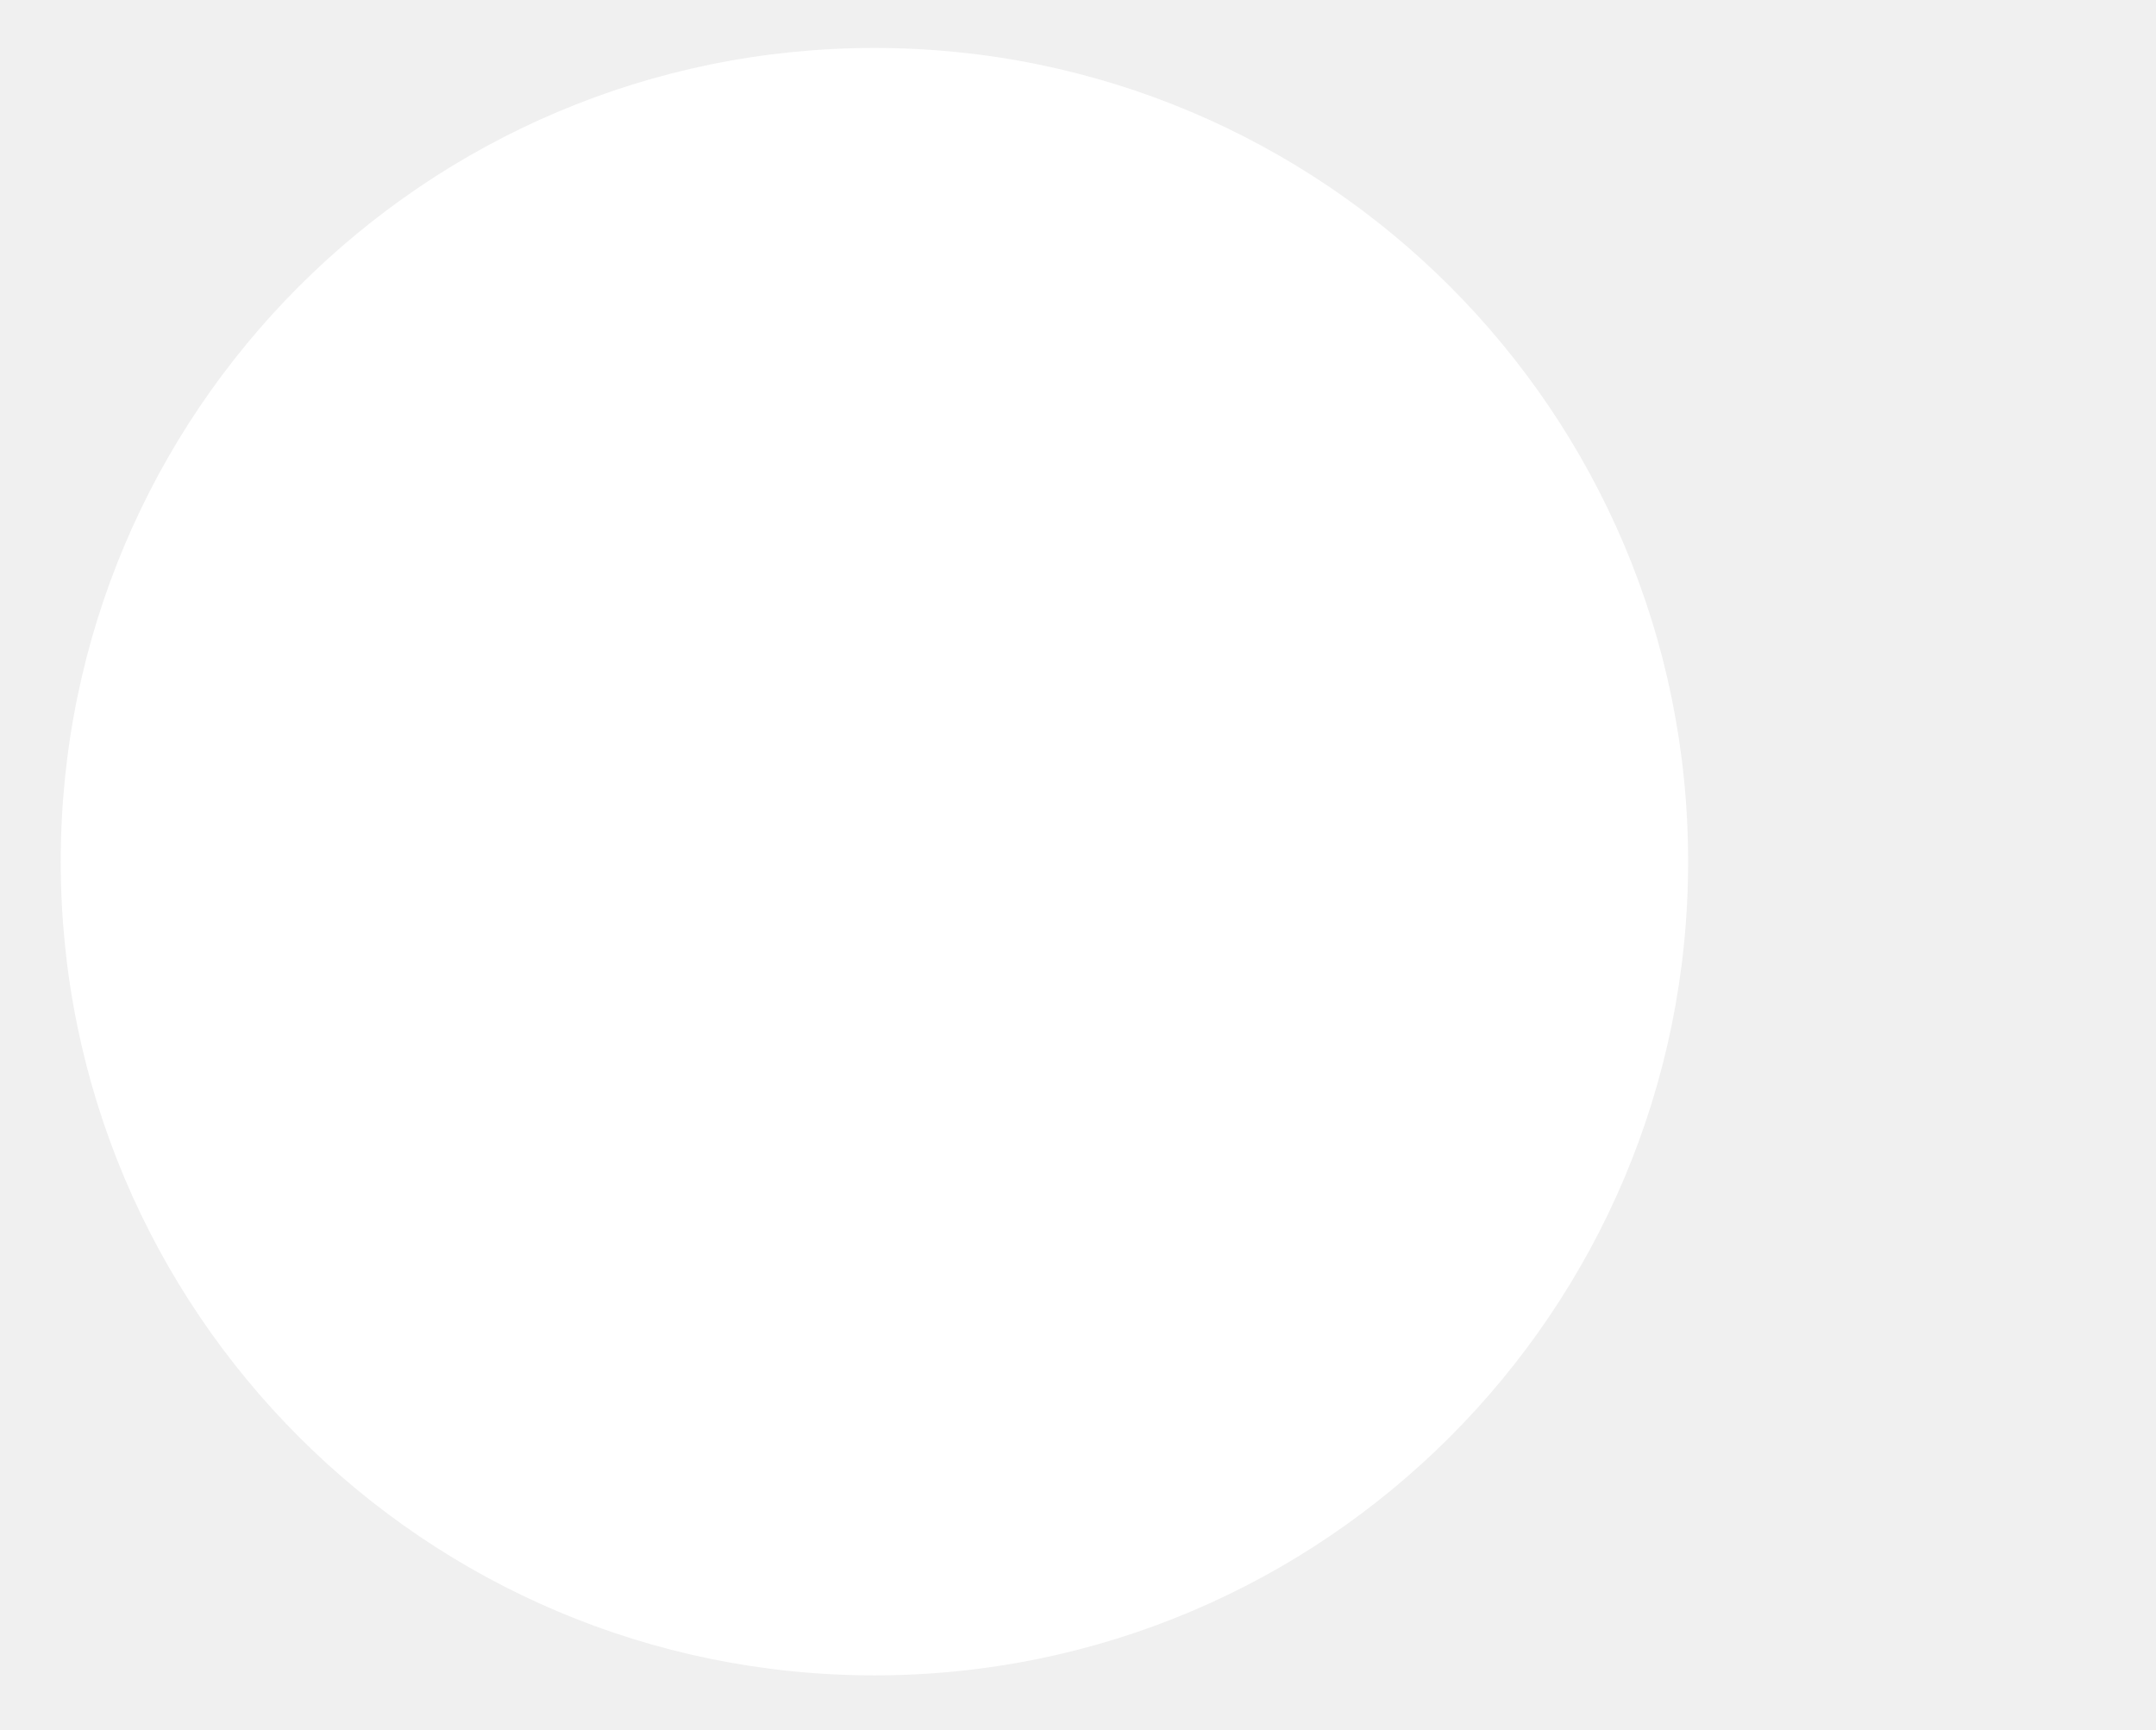
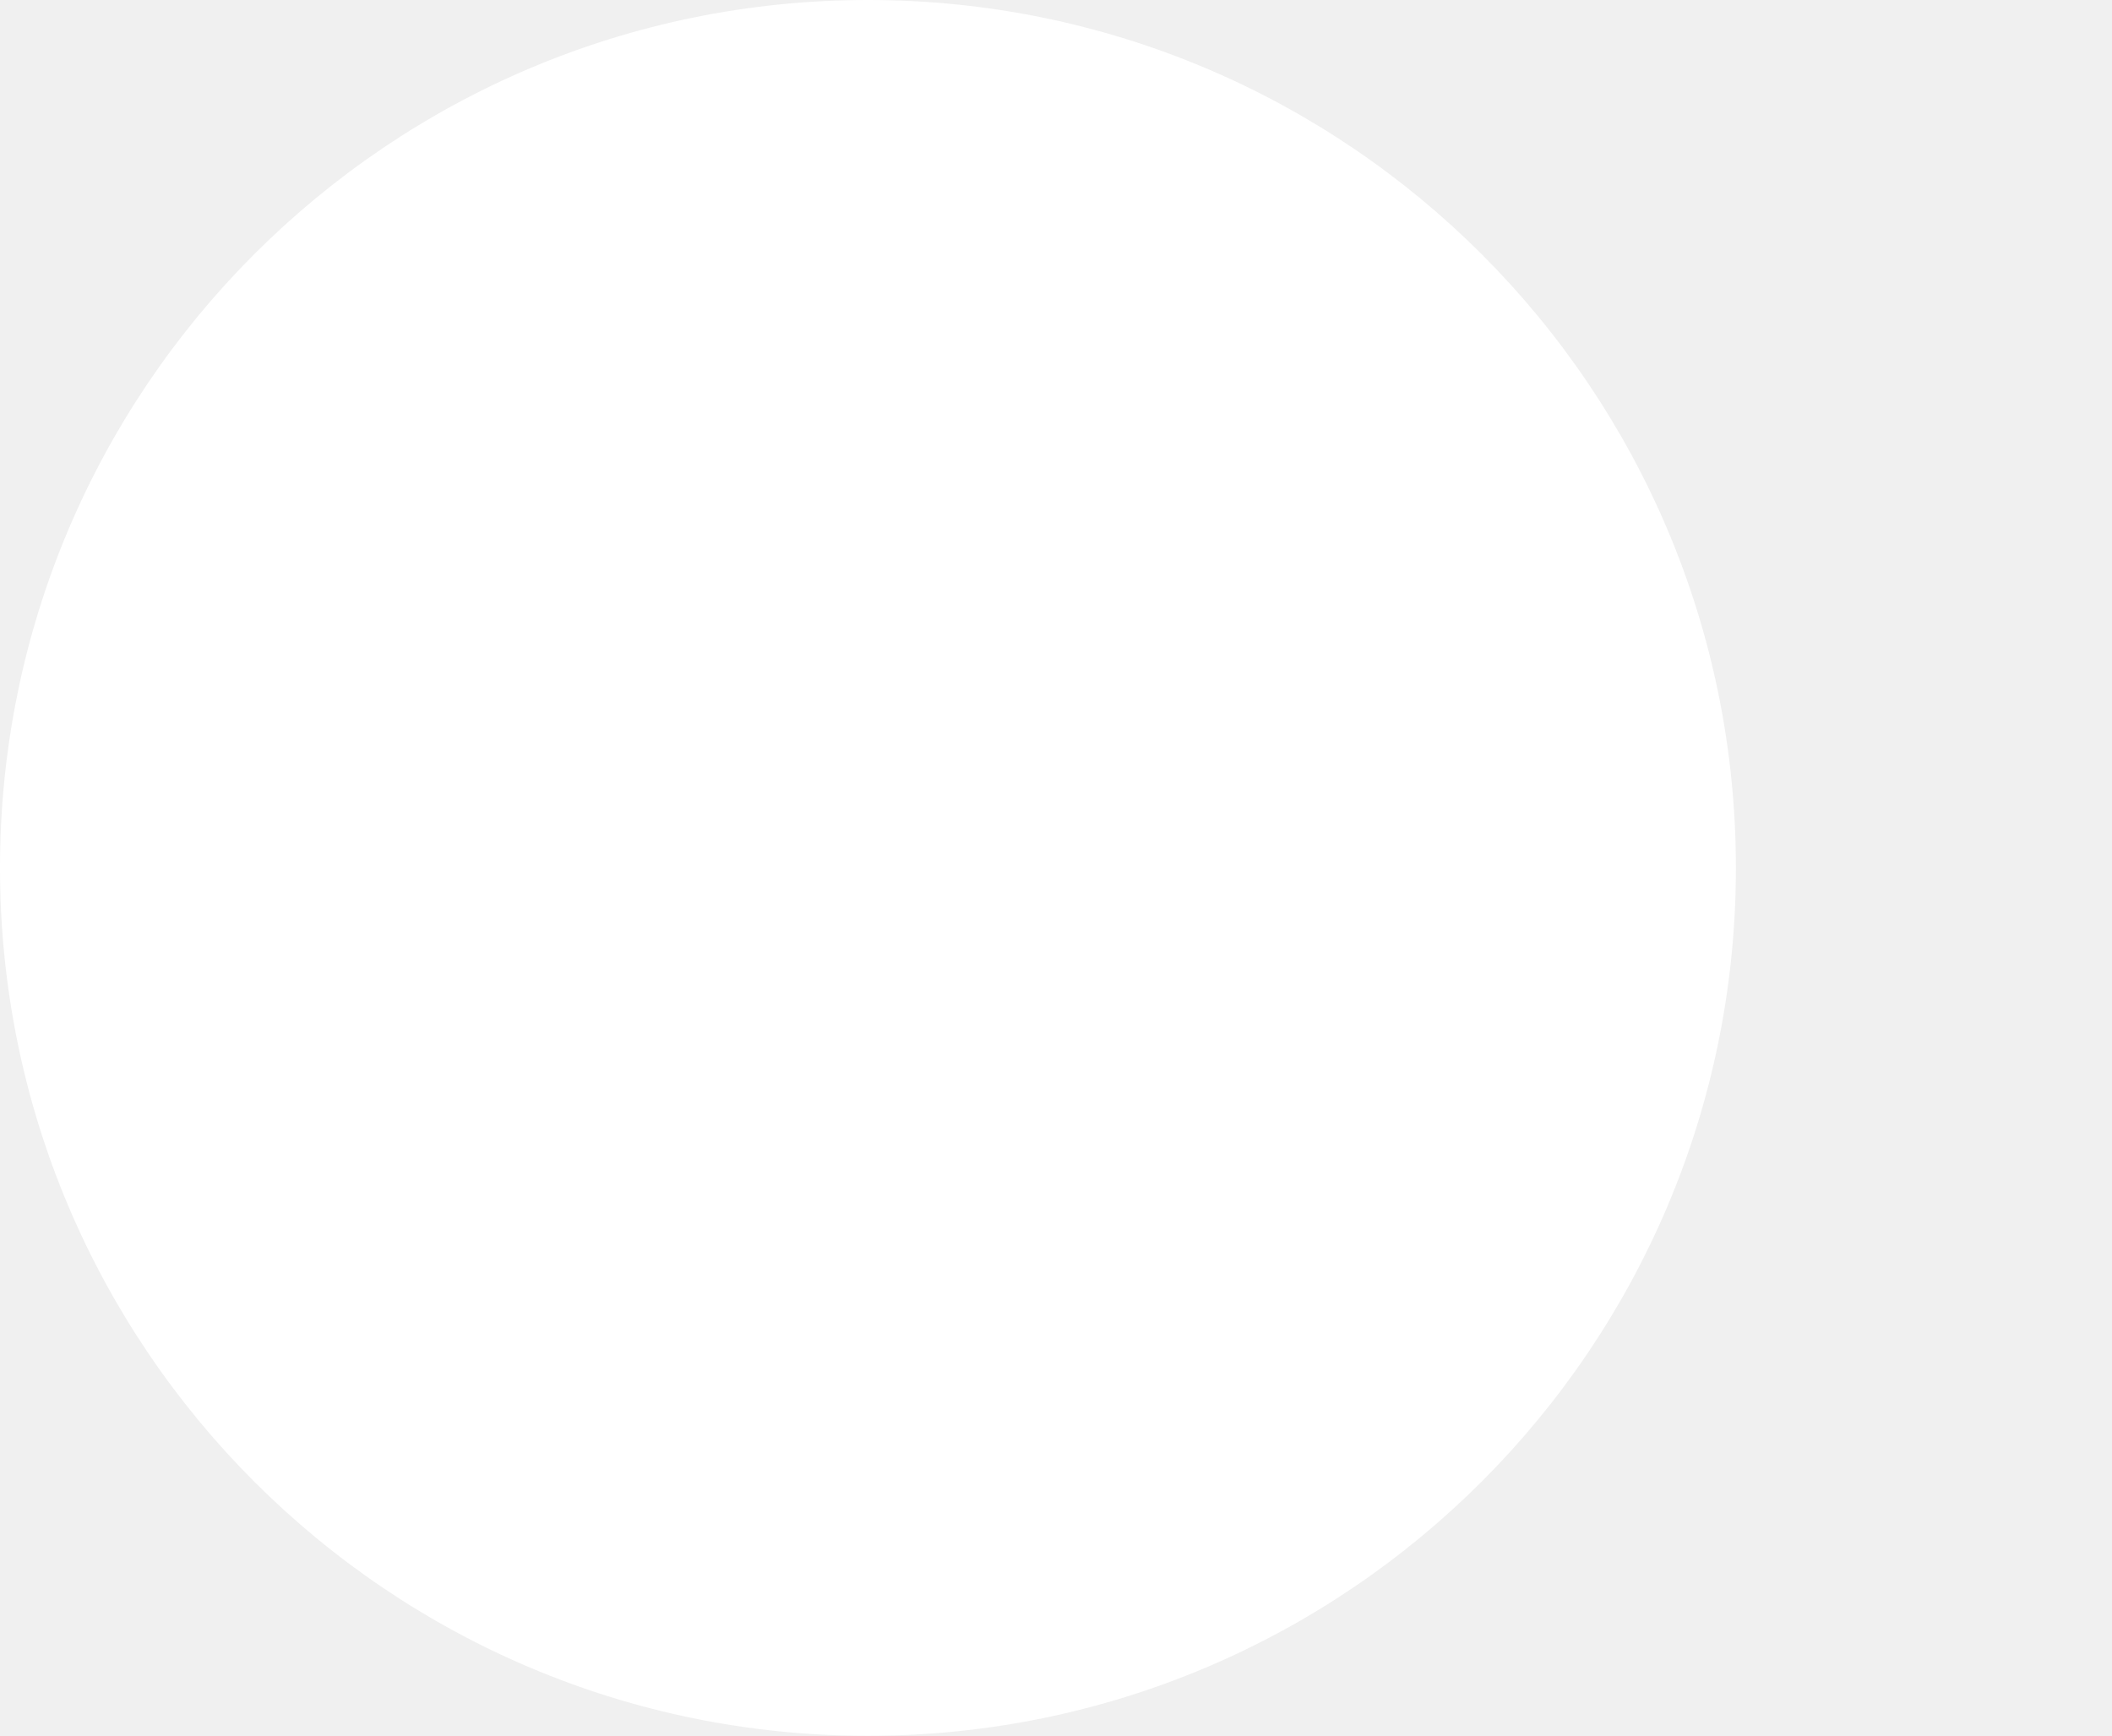
- <svg xmlns="http://www.w3.org/2000/svg" viewBox="120 0 741.9 595.3">
-   <g fill="#ffffff">
-     <circle cx="420.9" cy="296.5" r="280" />
-   </g>
+ <svg xmlns="http://www.w3.org/2000/svg" viewBox="0 0 730 600">
+   <circle cx="300" cy="300" r="300" fill="#ffffff" />
</svg>
